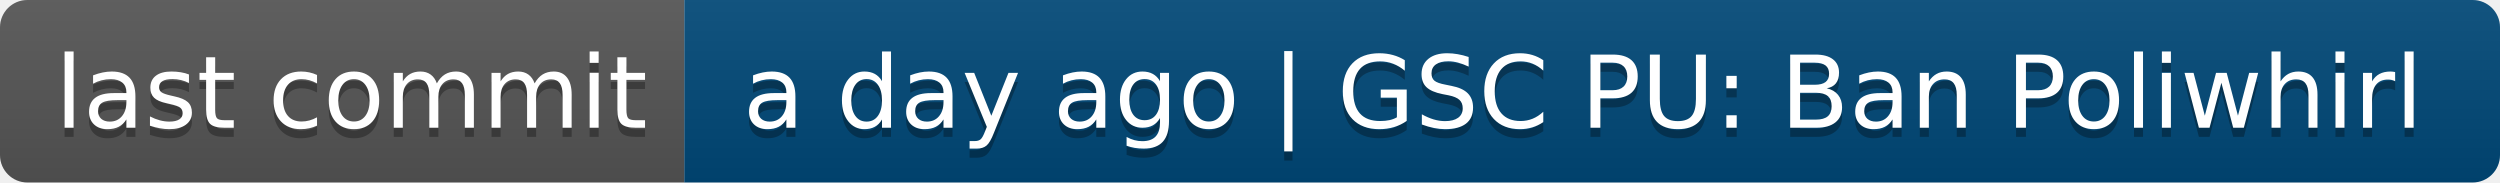
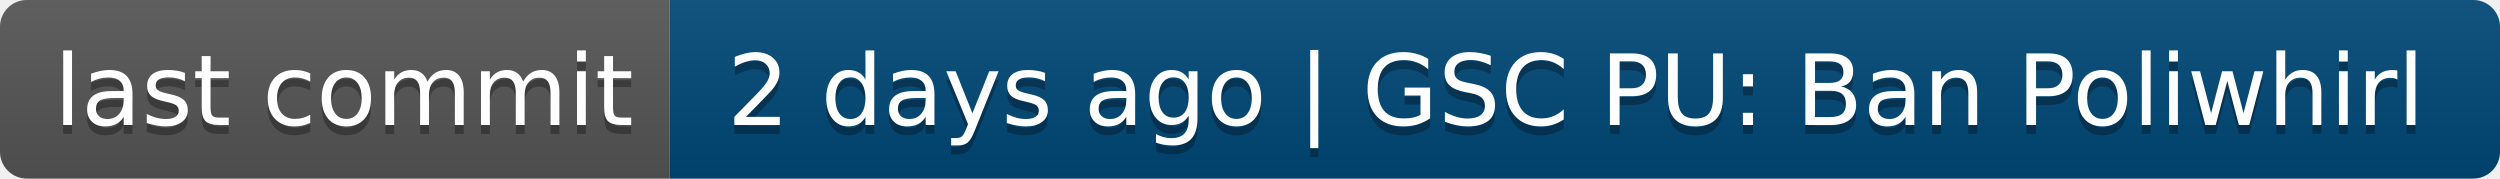
- <svg xmlns="http://www.w3.org/2000/svg" width="274" height="20" role="img" aria-label="last commit: a day ago | GSC PU: Ban Poliwhirl">
+ <svg xmlns="http://www.w3.org/2000/svg" width="280" height="20" role="img" aria-label="last commit: 2 days ago | GSC PU: Ban Poliwhirl">
  <linearGradient id="s" x2="0" y2="100%">
    <stop offset="0" stop-color="#bbb" stop-opacity=".1" />
    <stop offset="1" stop-opacity=".1" />
  </linearGradient>
  <clipPath id="r">
-     <rect width="274" height="20" rx="3" fill="#fff" />
+     <rect width="280" height="20" rx="3" fill="#fff" />
  </clipPath>
  <g clip-path="url(#r)">
    <rect width="75" height="20" fill="#555" />
-     <rect x="75" width="199" height="20" fill="#004878" />
-     <rect width="274" height="20" fill="url(#s)" />
+     <rect x="75" width="205" height="20" fill="#004878" />
+     <rect width="280" height="20" fill="url(#s)" />
  </g>
  <g fill="#fff" text-anchor="middle" font-family="Verdana,Geneva,DejaVu Sans,sans-serif" text-rendering="geometricPrecision" font-size="110">
    <text aria-hidden="true" x="385" y="150" fill="#010101" fill-opacity=".3" transform="scale(.1)" textLength="650">last commit</text>
    <text x="385" y="140" transform="scale(.1)" fill="#fff" textLength="650">last commit</text>
-     <text aria-hidden="true" x="1735" y="150" fill="#010101" fill-opacity=".3" transform="scale(.1)" textLength="1890">a day ago | GSC PU: Ban Poliwhirl</text>
-     <text x="1735" y="140" transform="scale(.1)" fill="#fff" textLength="1890">a day ago | GSC PU: Ban Poliwhirl</text>
+     <text aria-hidden="true" x="1765" y="150" fill="#010101" fill-opacity=".3" transform="scale(.1)" textLength="1950">2 days ago | GSC PU: Ban Poliwhirl</text>
+     <text x="1765" y="140" transform="scale(.1)" fill="#fff" textLength="1950">2 days ago | GSC PU: Ban Poliwhirl</text>
  </g>
</svg>
